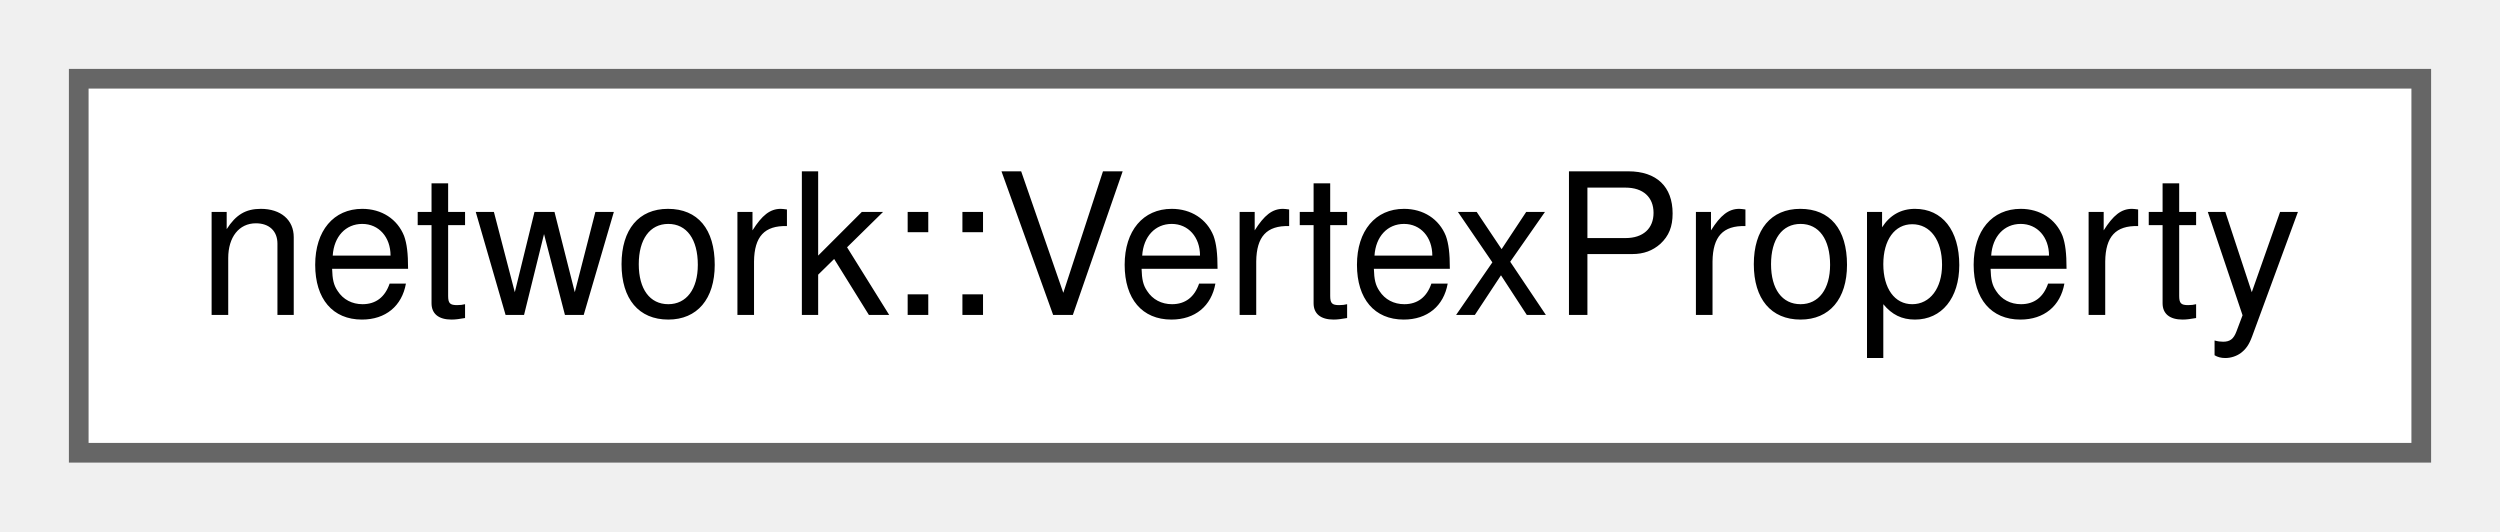
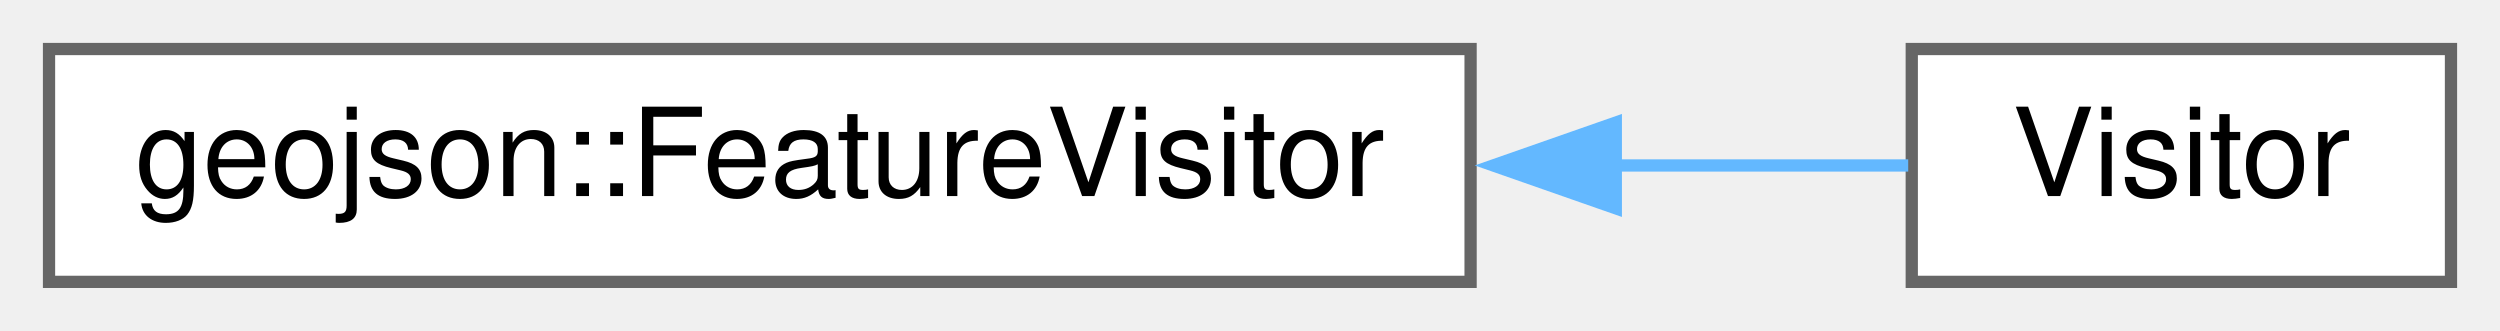
- <svg xmlns="http://www.w3.org/2000/svg" xmlns:xlink="http://www.w3.org/1999/xlink" width="127pt" height="27pt" viewBox="0.00 0.00 127.00 27.00">
+ <svg xmlns="http://www.w3.org/2000/svg" xmlns:xlink="http://www.w3.org/1999/xlink" width="204pt" height="27pt" viewBox="0.00 0.00 204.00 27.00">
  <g id="graph0" class="graph" transform="scale(1 1) rotate(0) translate(4 23)">
    <g id="node1" class="node">
      <g id="a_node1">
-         <a xlink:href="structnetwork_1_1_vertex_property.html" target="_top" xlink:title=" ">
-           <polygon fill="white" stroke="#666666" points="119,-19 0,-19 0,0 119,0 119,-19" />
-           <text text-anchor="middle" x="59.5" y="-7" font-family="Helvetica,sans-Serif" font-size="10.00">network::VertexProperty</text>
+         <a xlink:href="classgeojson_1_1_feature_visitor.html" target="_top" xlink:title="An abstract class used to operate on the children of FeatureBase.">
+           <polygon fill="white" stroke="#666666" points="116,-19 0,-19 0,0 116,0 116,-19" />
+           <text text-anchor="middle" x="58" y="-7" font-family="Helvetica,sans-Serif" font-size="10.00">geojson::FeatureVisitor</text>
        </a>
      </g>
    </g>
+     <g id="node2" class="node">
+       <g id="a_node2">
+         <a xlink:href="class_visitor.html" target="_top" xlink:title=" ">
+           <polygon fill="white" stroke="#666666" points="196,-19 152,-19 152,0 196,0 196,-19" />
+           <text text-anchor="middle" x="174" y="-7" font-family="Helvetica,sans-Serif" font-size="10.00">Visitor</text>
+         </a>
+       </g>
+     </g>
+     <g id="edge1" class="edge">
+       <path fill="none" stroke="#63b8ff" d="M127.81,-9.5C136.43,-9.5 144.68,-9.5 151.71,-9.5" />
+       <polygon fill="#63b8ff" stroke="#63b8ff" points="127.85,-6 117.85,-9.5 127.85,-13 127.85,-6" />
+     </g>
  </g>
</svg>
